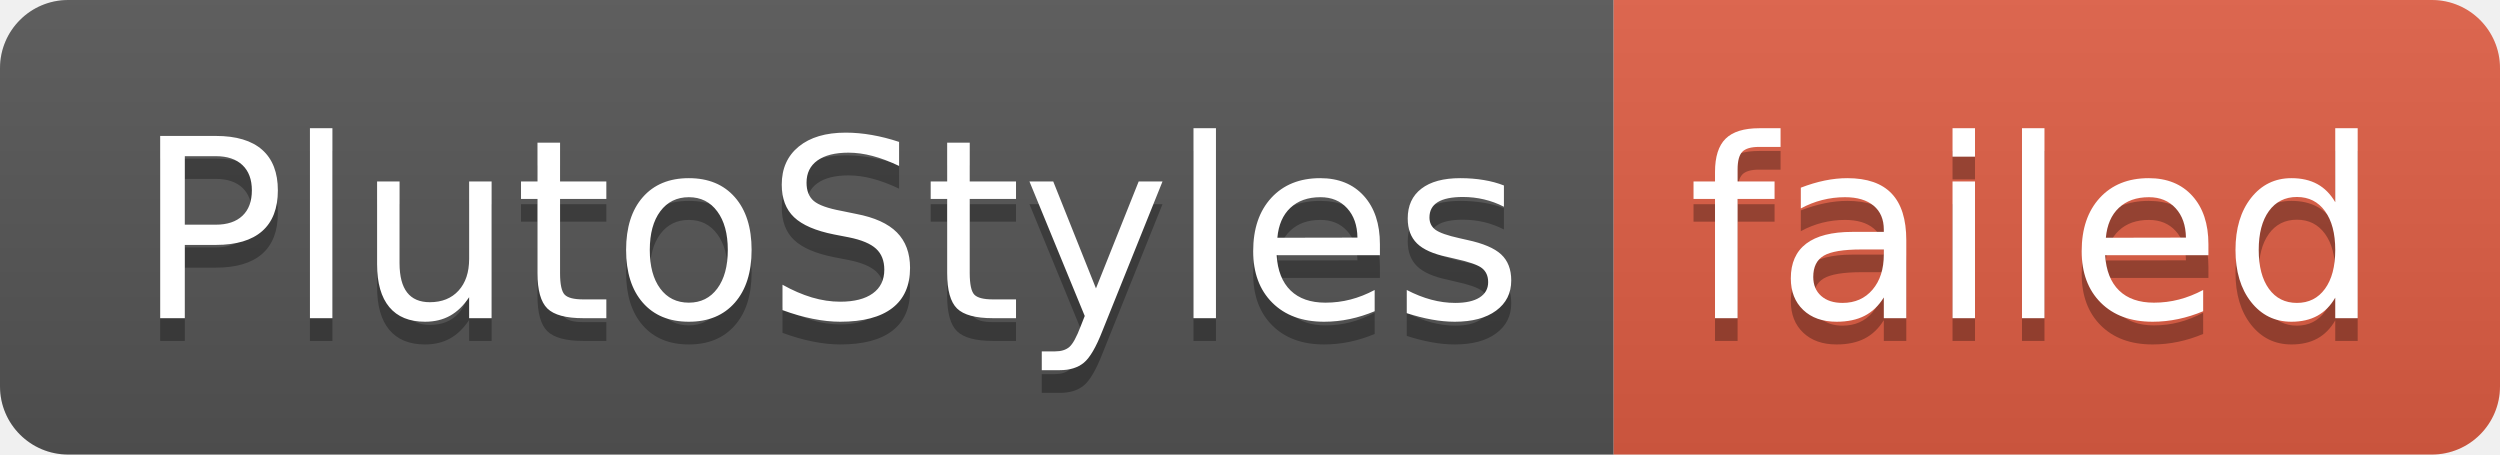
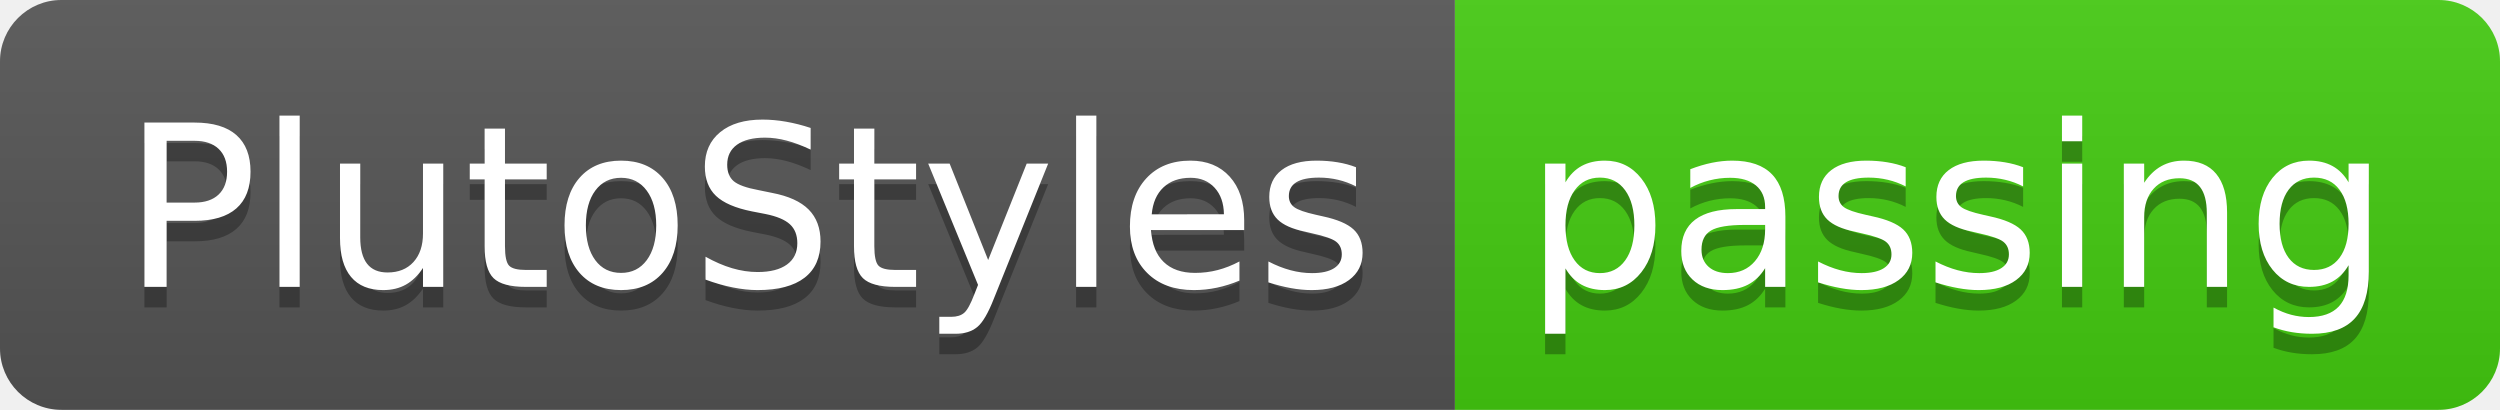
- <svg xmlns="http://www.w3.org/2000/svg" width="110" height="20" role="img" aria-label="PlutoStyles: failed">
+ <svg xmlns="http://www.w3.org/2000/svg" width="122" height="20" role="img" aria-label="PlutoStyles: passing">
  <linearGradient id="s" x2="0" y2="100%">
    <stop offset="0" stop-color="#bbb" stop-opacity=".1" />
    <stop offset="1" stop-opacity=".1" />
  </linearGradient>
  <clipPath id="r">
-     <rect width="110" height="20" rx="3" fill="#fff" />
+     <rect width="122" height="20" rx="3" fill="#fff" />
  </clipPath>
  <g clip-path="url(#r)">
    <rect width="71" height="20" fill="#555" />
-     <rect x="71" width="39" height="20" fill="#e05d44" />
-     <rect width="110" height="20" fill="url(#s)" />
+     <rect x="71" width="51" height="20" fill="#4c1" />
+     <rect width="122" height="20" fill="url(#s)" />
  </g>
  <g fill="#fff" text-anchor="middle" font-family="Verdana,Geneva,DejaVu Sans,sans-serif" text-rendering="geometricPrecision" font-size="110">
    <text aria-hidden="true" x="365" y="150" fill="#010101" fill-opacity=".3" transform="scale(.1)" textLength="610">PlutoStyles</text>
    <text x="365" y="140" transform="scale(.1)" fill="#fff" textLength="610">PlutoStyles</text>
-     <text aria-hidden="true" x="895" y="150" fill="#010101" fill-opacity=".3" transform="scale(.1)" textLength="290">failed</text>
-     <text x="895" y="140" transform="scale(.1)" fill="#fff" textLength="290">failed</text>
+     <text aria-hidden="true" x="955" y="150" fill="#010101" fill-opacity=".3" transform="scale(.1)" textLength="410">passing</text>
+     <text x="955" y="140" transform="scale(.1)" fill="#fff" textLength="410">passing</text>
  </g>
</svg>
